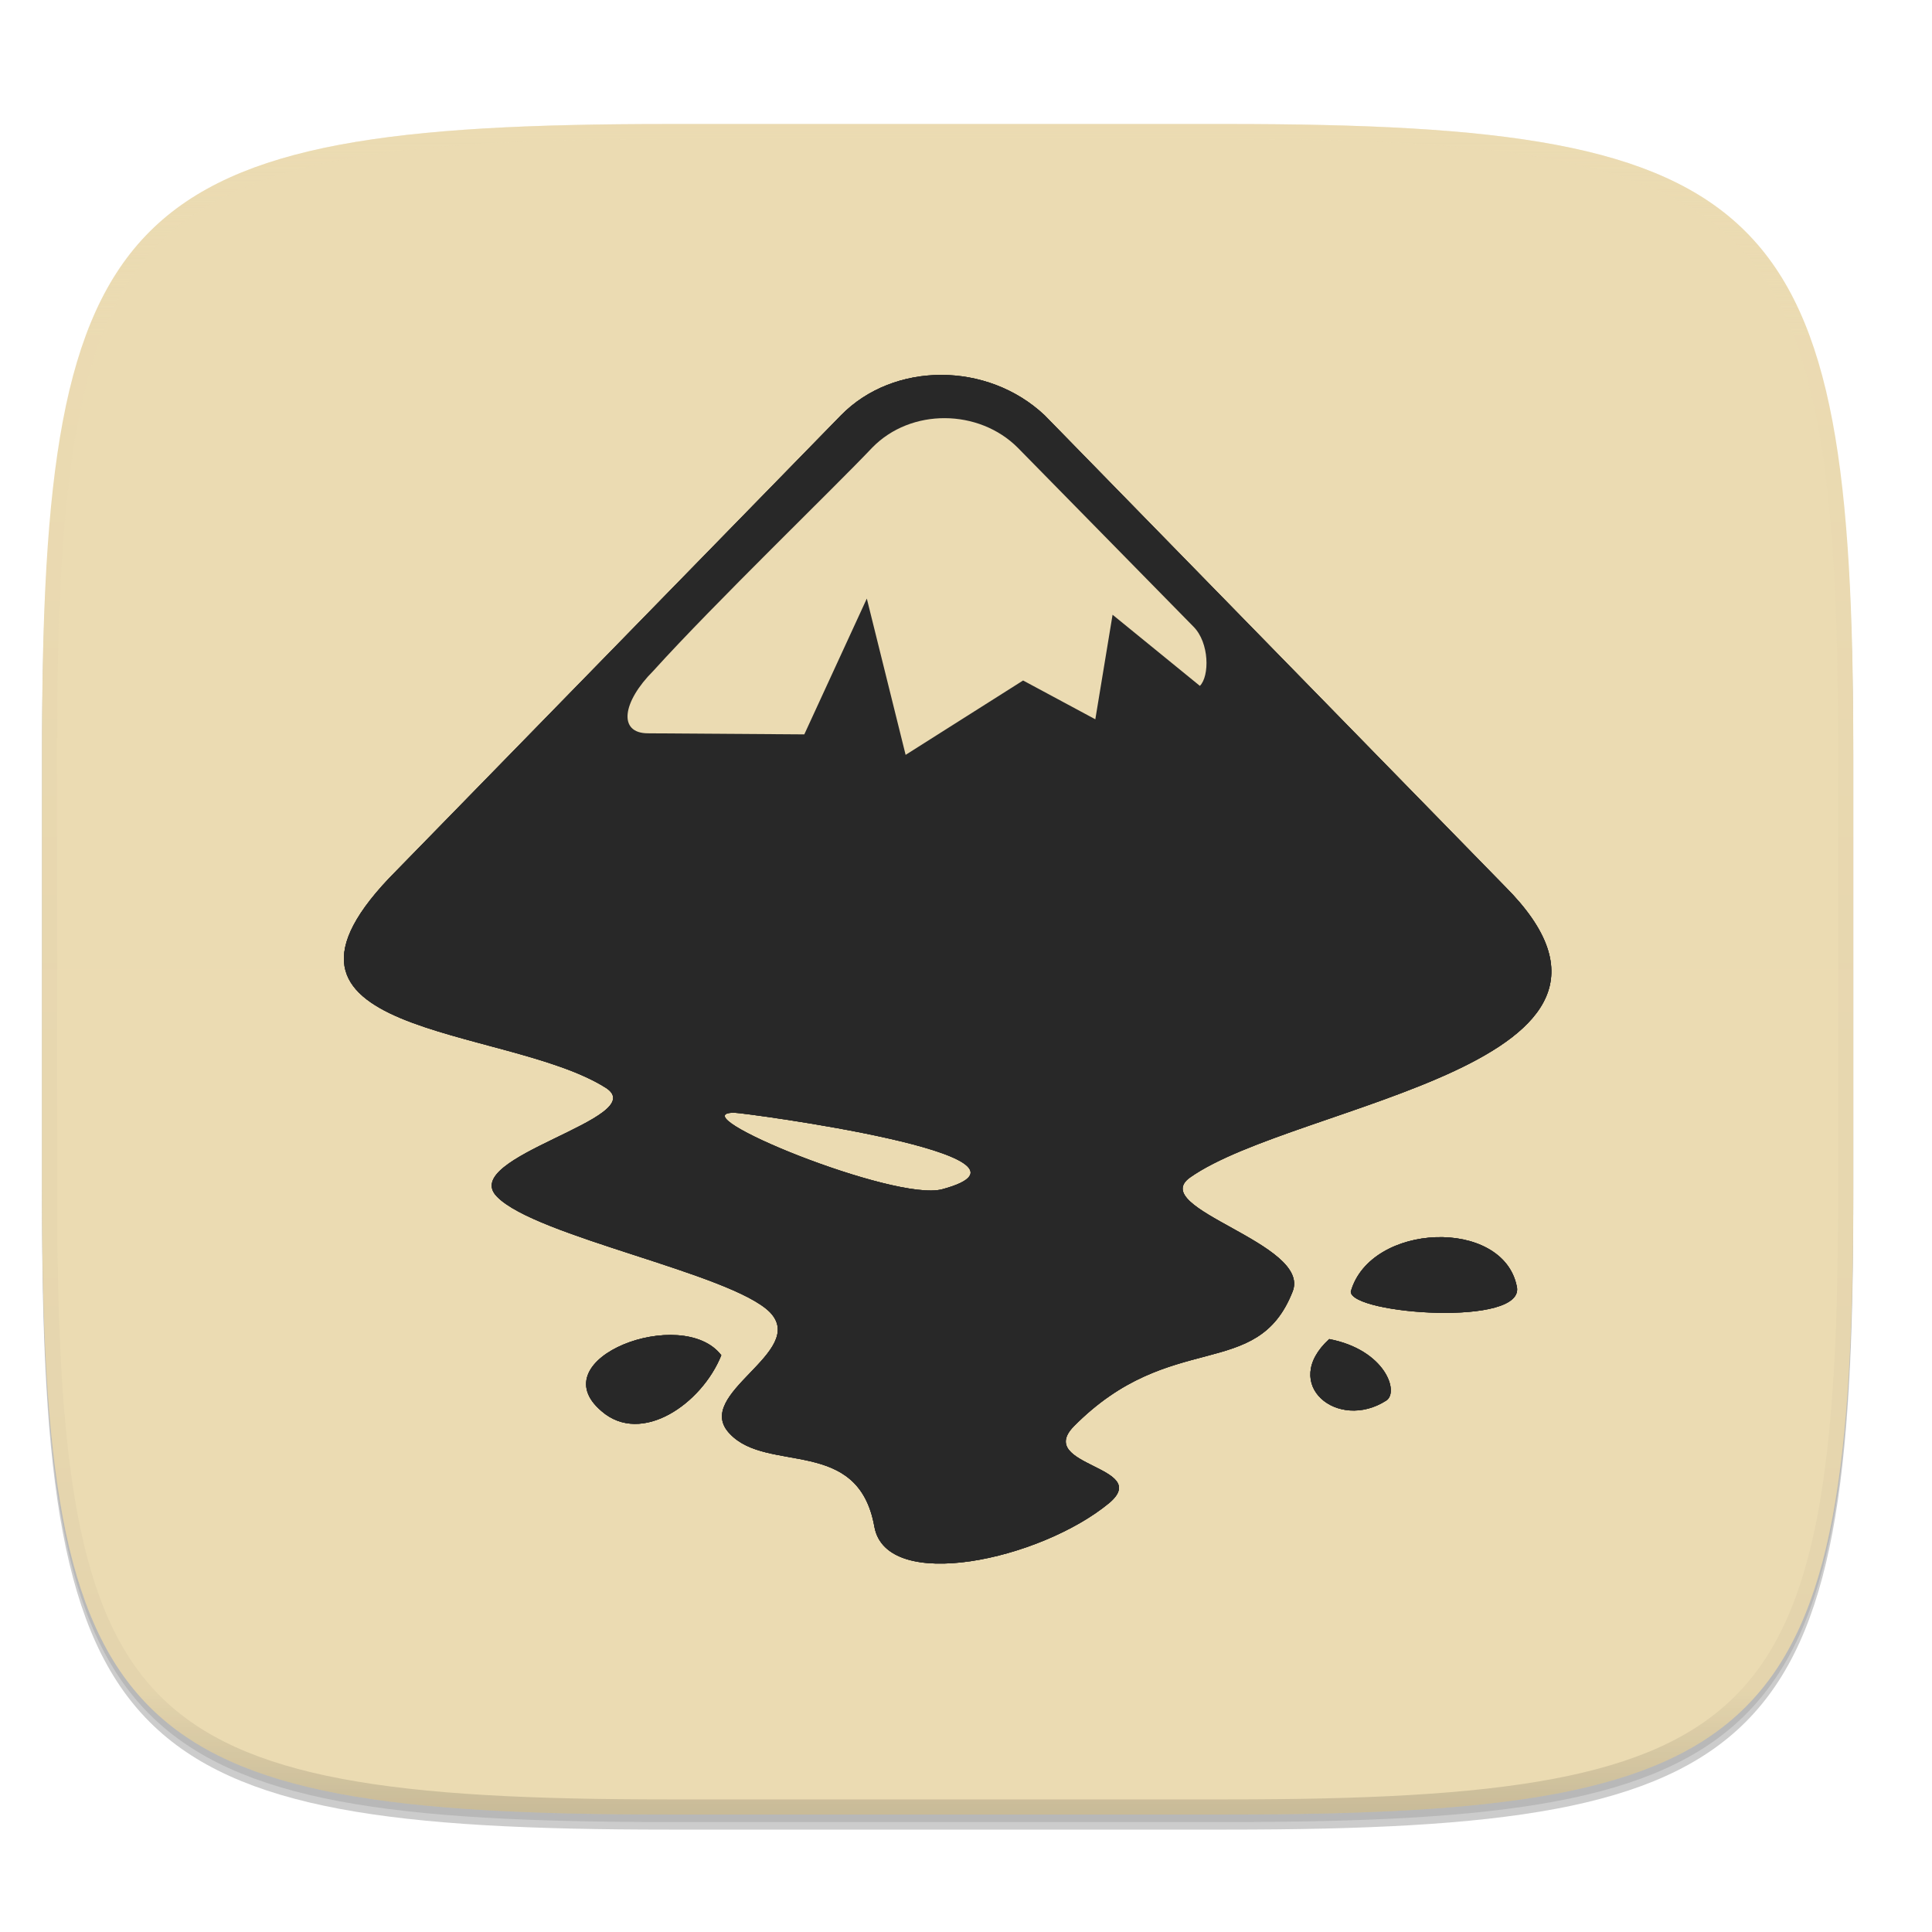
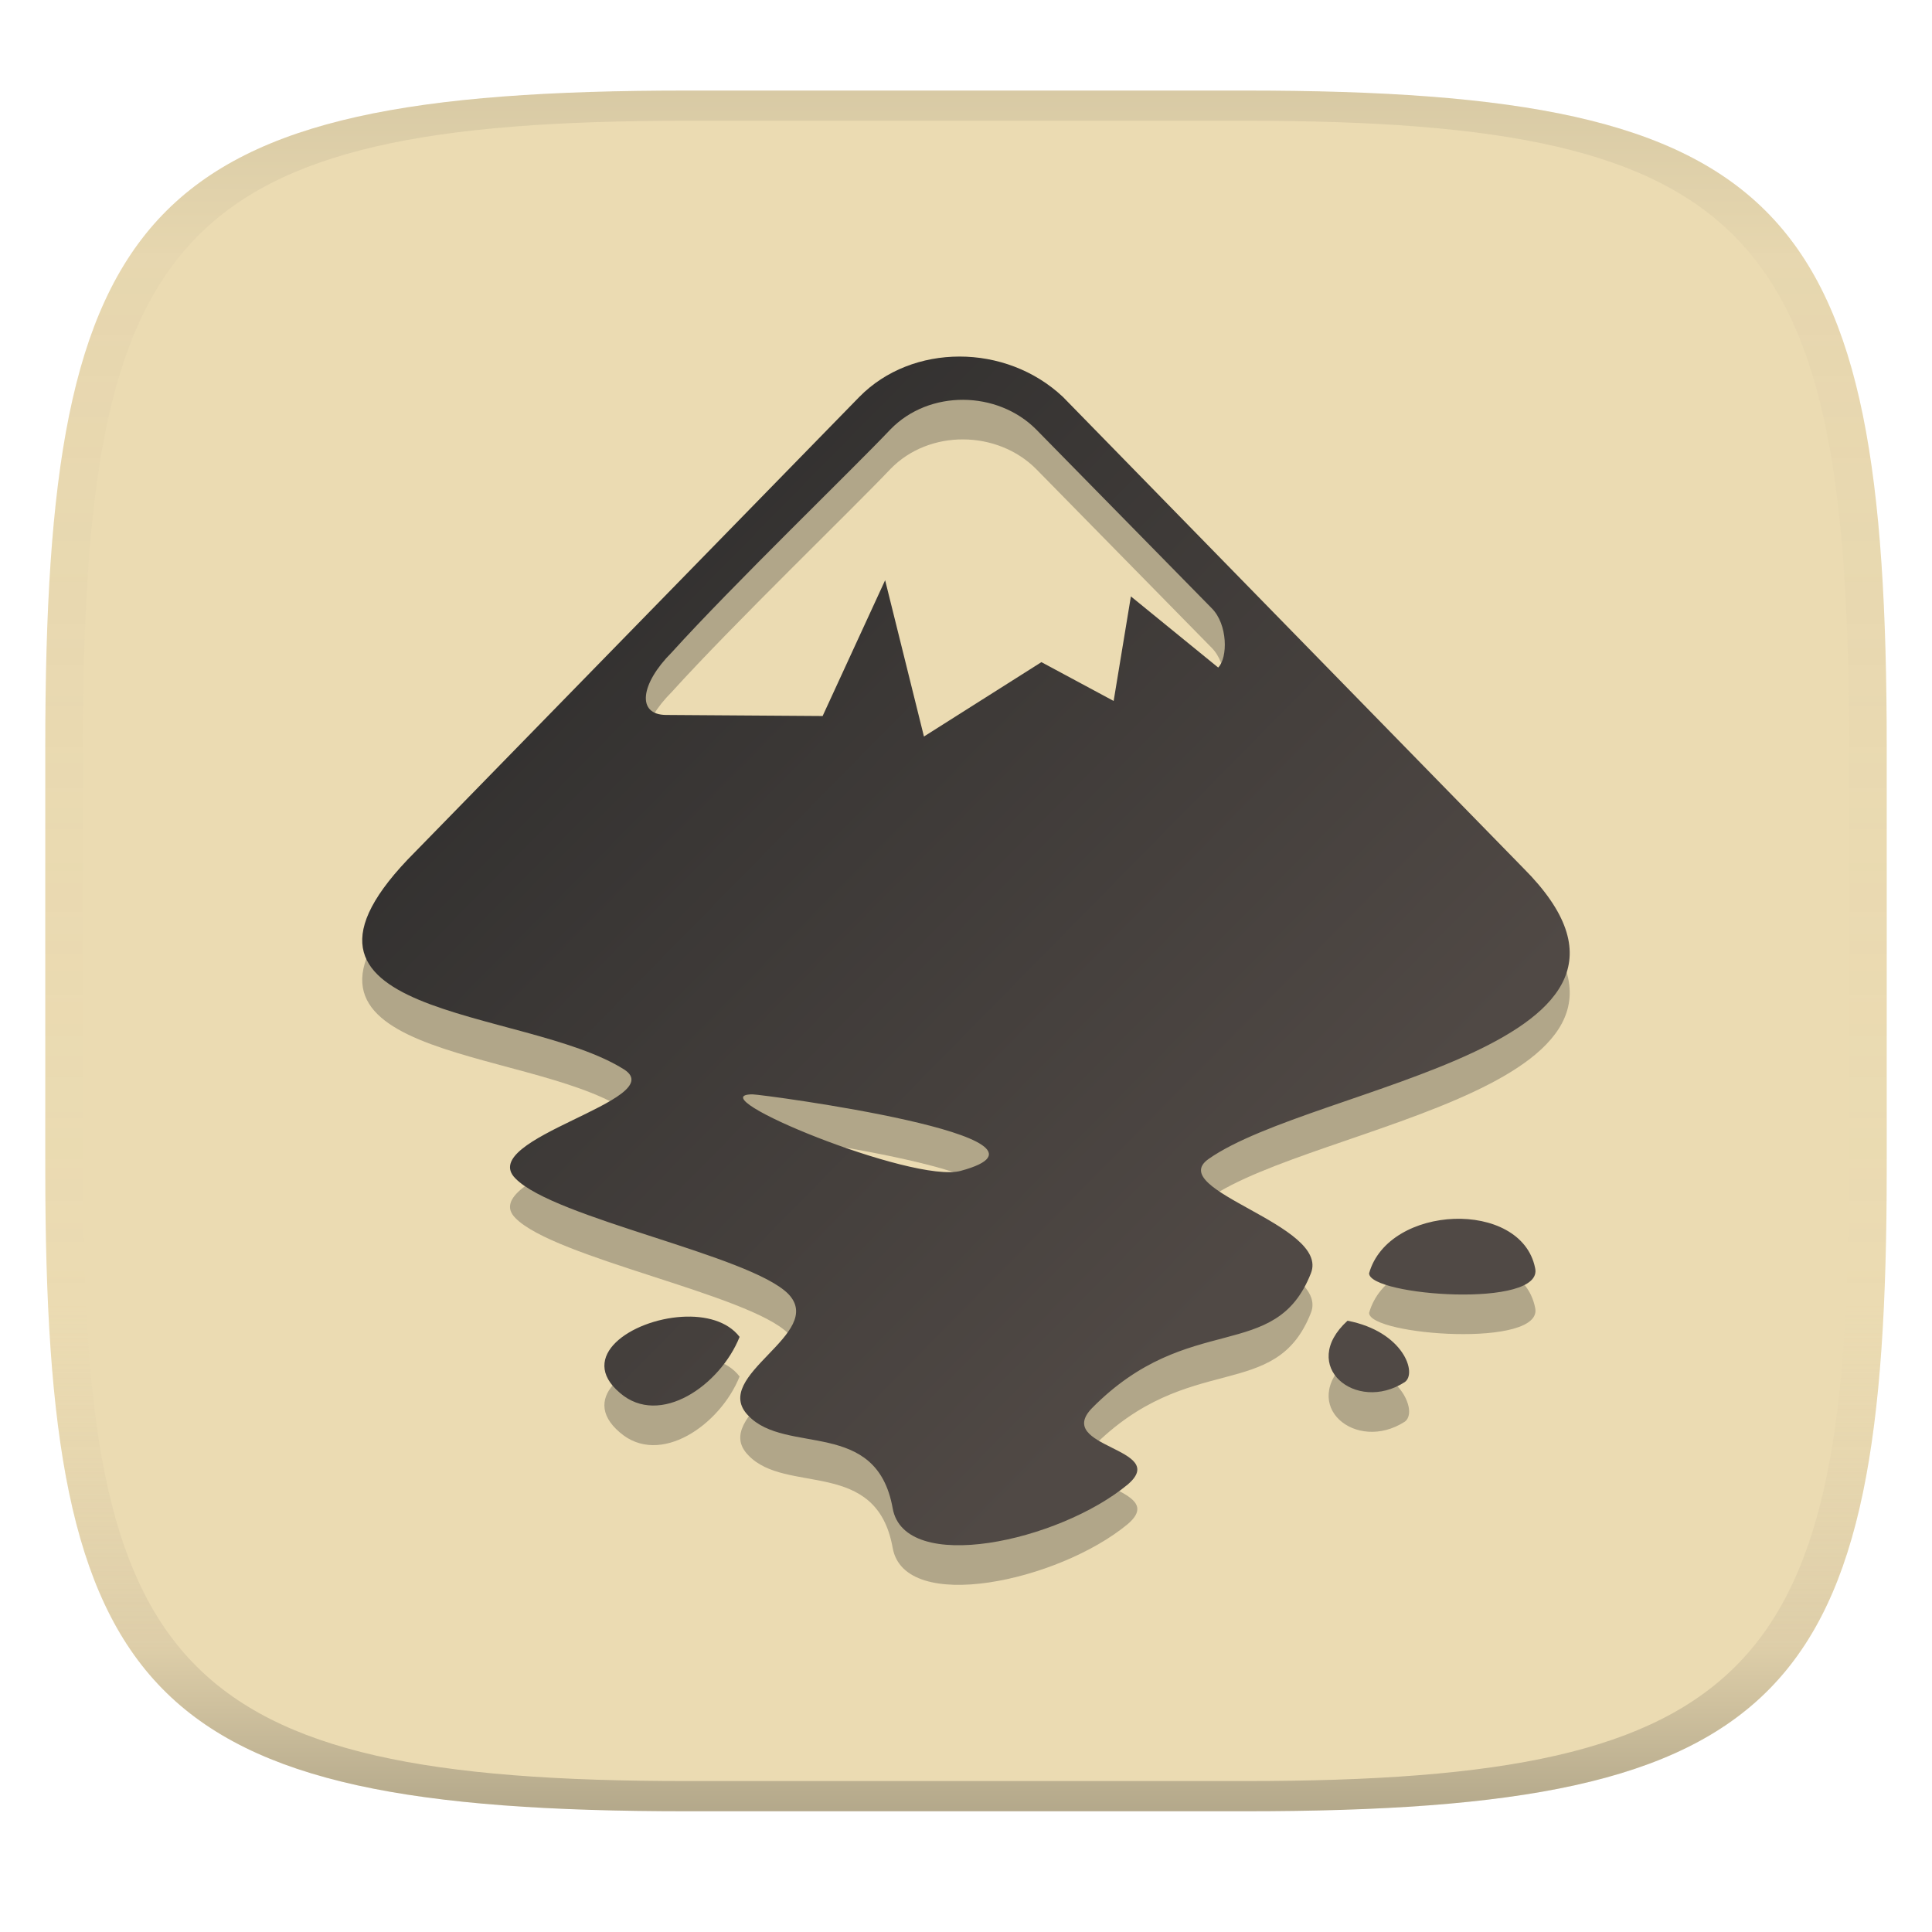
- <svg xmlns="http://www.w3.org/2000/svg" xmlns:xlink="http://www.w3.org/1999/xlink" width="256" height="256" version="1.0" enable-background="new">
+ <svg xmlns="http://www.w3.org/2000/svg" width="256" height="256" version="1.1">
+   <linearGradient id="b" x1=".5" x2=".5" y2="1" gradientTransform="matrix(244,0,0,228,5.981,12)" gradientUnits="userSpaceOnUse">
+     <stop stop-color="#ebdbb2" offset="0" />
+     <stop stop-color="#ebdbb2" offset="1" />
+   </linearGradient>
  <defs>
-     <linearGradient id="e" x1="296" x2="296" y1="-212" y2="236" gradientUnits="userSpaceOnUse">
-       <stop offset="0" stop-color="#ebdbb2" />
-       <stop offset=".125" stop-color="#ebdbb2" stop-opacity=".098" />
-       <stop offset=".925" stop-opacity=".098" />
-       <stop offset="1" stop-opacity=".498" />
+     <linearGradient id="linearGradient31" x1=".5" x2=".5" y2="1" gradientTransform="matrix(244,0,0,228,5.988,12)" gradientUnits="userSpaceOnUse">
+       <stop stop-color="#282828" stop-opacity=".1" offset="0" />
+       <stop stop-color="#bdae93" stop-opacity=".1" offset=".1" />
+       <stop stop-color="#d5c4a1" stop-opacity="0" offset=".702" />
+       <stop stop-color="#bdae93" stop-opacity=".302" offset=".9" />
+       <stop stop-color="#282828" stop-opacity=".3" offset="1" />
    </linearGradient>
-     <clipPath id="d">
-       <path d="M361.938-212C507.235-212 528-191.287 528-46.125v116.25C528 215.286 507.235 236 361.937 236H214.063C68.766 236 48 215.286 48 70.125v-116.25C48-191.287 68.765-212 214.063-212z" fill="#b16286" />
-     </clipPath>
-     <clipPath id="g">
-       <path id="f" d="M54.1 12.5L12.9 54.7C-2.7 70.3 23 69 32.3 74.9c4.3 2.8-13.8 6.4-10.1 10.1 3.6 3.7 21.7 7.1 25.3 10.7 3.6 3.7-7.3 7.6-3.7 11.3 3.5 3.7 11.9.2 13.4 8.6 1.1 6.2 15.4 3.1 21.8-2.2 4-3.4-6.9-3.4-3.3-7.1 9-9.1 17-4.1 20.3-12.5 1.8-4.5-13.6-7.7-9.5-10.6 9.8-6.9 45.8-10.4 29.2-27L73 12.5c-5.3-5-14-5-18.9 0zm-9.9 64.7c.9 0 30.8 4 19.3 7.1-4.4 1.2-24.6-7.1-19.3-7.1zm57.2 16.6c0 2.1 16.3 3.3 15.4-.5-1.3-6.4-13.6-5.9-15.4.5zm-69.5 11.1c3.7 3.2 9.3-.7 11.1-5.2-3.6-4.7-16.9.3-11.1 5.2zm67.5-6.7c-4.6 4.2.8 8.6 5.3 5.7 1.2-.8-.1-4.7-5.3-5.7z" />
-     </clipPath>
-     <linearGradient id="c" x1="41.568" x2="221.568" y1="56.864" y2="288.216" gradientUnits="userSpaceOnUse">
-       <stop offset="0" stop-color="#ebdbb2" />
-       <stop offset="1" stop-color="#ebdbb2" />
+     <linearGradient id="linearGradient10" x1="48" x2="208" y1="47.246" y2="204.75" gradientUnits="userSpaceOnUse">
+       <stop stop-color="#282828" offset="0" />
+       <stop stop-color="#504945" offset=".75" />
    </linearGradient>
  </defs>
-   <path d="M162.537 62.432c72.648 0 83.031 10.357 83.031 82.937v58.125c0 72.581-10.383 82.938-83.031 82.938H88.599c-72.648 0-83.031-10.357-83.031-82.938V145.37c0-72.58 10.383-82.937 83.031-82.937z" filter="url(#a)" opacity=".2" transform="translate(0 -44)" />
-   <path d="M162.537 61.432c72.648 0 83.031 10.357 83.031 82.937v58.125c0 72.581-10.383 82.938-83.031 82.938H88.599c-72.648 0-83.031-10.357-83.031-82.938V144.37c0-72.58 10.383-82.937 83.031-82.937z" filter="url(#b)" opacity=".1" transform="translate(0 -44)" />
-   <path d="M162.537 60.432c72.648 0 83.031 10.357 83.031 82.937v58.125c0 72.581-10.383 82.938-83.031 82.938H88.599c-72.648 0-83.031-10.357-83.031-82.938V143.37c0-72.58 10.383-82.937 83.031-82.937z" fill="url(#c)" transform="translate(0 -44)" />
-   <path transform="matrix(.5 0 0 .5 -18.432 122.432)" d="M361.938-212C507.235-212 528-191.287 528-46.125v116.25C528 215.286 507.235 236 361.937 236H214.063C68.766 236 48 215.286 48 70.125v-116.25C48-191.287 68.765-212 214.063-212z" clip-path="url(#d)" fill="none" opacity=".4" stroke-linecap="round" stroke-linejoin="round" stroke-width="8" stroke="url(#e)" />
-   <path d="M88.6 240.432c-72.65 0-83.032-10.353-83.032-82.905v-29.051h240v29.051c0 72.552-10.383 82.905-83.031 82.905z" fill="#ebdbb2" opacity=".25" />
-   <g transform="translate(34.163 37.181) scale(1.42823)">
-     <use class="outline-big" width="128" height="128" xlink:href="#f" fill="none" opacity=".1" />
-     <use class="outline-small" width="128" height="128" xlink:href="#f" fill="none" opacity=".2" />
-     <use class="#282828" width="128" height="128" xlink:href="#f" fill="#282828" />
-     <use class="stroke-highlight" width="128" height="128" clip-path="url(#g)" xlink:href="#f" fill="none" opacity=".2" />
-     <use class="specularity" width="128" height="128" xlink:href="#f" fill="#282828" />
-     <use class="low-specularity" width="128" height="128" xlink:href="#f" fill="#282828" />
-     <path class="full-specularity" d="M70.5 15.5l16.3 16.6c1.5 1.5 1.5 4.6.6 5.5L79.3 31l-1.6 9.7-6.7-3.6L60.1 44l-3.6-14.5-5.8 12.6-14.5-.1c-2.8 0-2.4-2.9.5-5.8 5.7-6.3 16.8-17 20.3-20.7 3.6-3.7 9.9-3.6 13.5 0z" fill="#ebdbb2" />
-   </g>
+   <path d="m165 12c72 0 85 15 85 87v56c0 70-13 85-85 85h-74c-72 0-85-15-85-85v-56c0-72 13-87 85-87z" fill="url(#b)" style="isolation:isolate" />
+   <path d="m127.14 52.492c-4.927 0-9.784 1.785-13.283 5.356l-58.842 60.271c-22.28 22.28 14.425 20.425 27.707 28.852 6.141 3.999-19.71 9.139-14.426 14.424 5.142 5.284 30.993 10.142 36.135 15.283 5.142 5.284-10.427 10.854-5.285 16.139 4.999 5.284 16.996 0.286 19.139 12.283 1.571 8.855 21.996 4.427 31.137-3.143 5.713-4.856-9.857-4.856-4.715-10.141 12.854-12.997 24.281-5.856 28.994-17.854 2.571-6.427-19.424-10.997-13.568-15.139 13.997-9.855 65.414-14.854 41.705-38.562l-60.986-62.414c-3.785-3.571-8.784-5.356-13.711-5.356zm0.5 5.731c3.535 0.018 7.07 1.339 9.641 3.91l23.279 23.709c2.142 2.142 2.143 6.57 0.857 7.856l-11.568-9.426-2.285 13.854-9.57-5.143-15.566 9.855-5.143-20.709-8.283 17.994-20.709-0.143c-3.999 0-3.429-4.141 0.713-8.283 8.141-8.998 23.995-24.28 28.994-29.564 2.571-2.642 6.106-3.928 9.641-3.91zm-27.922 92.031c1.285 0 43.989 5.713 27.564 10.141-6.284 1.714-35.134-10.141-27.564-10.141zm92.959 16.496c-4.945 0.179-9.978 2.643-11.264 7.213 0 2.999 23.28 4.714 21.994-0.713-0.928-4.57-5.785-6.678-10.73-6.5zm-102.3 12.979c-6.726 0.398-13.926 5.277-8.23 10.088 5.284 4.57 13.283-0.999 15.854-7.426-1.607-2.098-4.566-2.843-7.623-2.662zm88.176 0.52c-6.57 5.999 1.143 12.282 7.57 8.141 1.714-1.143-0.144-6.712-7.57-8.141z" fill="#282828" opacity=".3" stroke-width="1.428" />
+   <path d="m127.14 47.246c-4.927 0-9.784 1.785-13.283 5.356l-58.842 60.271c-22.28 22.28 14.425 20.425 27.707 28.852 6.141 3.999-19.71 9.139-14.426 14.424 5.142 5.284 30.993 10.142 36.135 15.283 5.142 5.284-10.427 10.854-5.285 16.139 4.999 5.284 16.996 0.286 19.139 12.283 1.571 8.855 21.996 4.427 31.137-3.143 5.713-4.856-9.857-4.856-4.715-10.141 12.854-12.997 24.281-5.856 28.994-17.854 2.571-6.427-19.424-10.997-13.568-15.139 13.997-9.855 65.414-14.854 41.705-38.562l-60.986-62.414c-3.785-3.571-8.784-5.356-13.711-5.356zm0.5 5.731c3.535 0.018 7.07 1.339 9.641 3.91l23.279 23.709c2.142 2.142 2.143 6.57 0.857 7.856l-11.568-9.426-2.285 13.854-9.57-5.143-15.566 9.855-5.143-20.709-8.283 17.994-20.709-0.143c-3.999 0-3.429-4.141 0.713-8.283 8.141-8.998 23.995-24.28 28.994-29.564 2.571-2.642 6.106-3.928 9.641-3.91zm-27.922 92.031c1.285 0 43.989 5.713 27.564 10.141-6.284 1.714-35.134-10.141-27.564-10.141zm92.959 16.496c-4.945 0.179-9.978 2.643-11.264 7.213 0 2.999 23.28 4.714 21.994-0.713-0.928-4.57-5.785-6.678-10.73-6.5zm-102.3 12.979c-6.726 0.398-13.926 5.277-8.23 10.088 5.284 4.57 13.283-0.999 15.854-7.426-1.607-2.098-4.566-2.843-7.623-2.662zm88.176 0.52c-6.57 5.999 1.143 12.282 7.57 8.141 1.714-1.143-0.144-6.712-7.57-8.141z" fill="url(#linearGradient10)" stroke-width="1.428" />
+   <path d="m91 12c-72 0-85 15-85 87v56c0 70 13 85 85 85h74c72 0 85-15 85-85v-56c0-72-13-87-85-87zm0 4h74c68 0 80 15 80 83v56c0 66-12 81-80 81h-74c-68 0-80-15-80-81v-56c0-68 12-83 80-83z" fill="url(#linearGradient31)" style="isolation:isolate" />
</svg>
